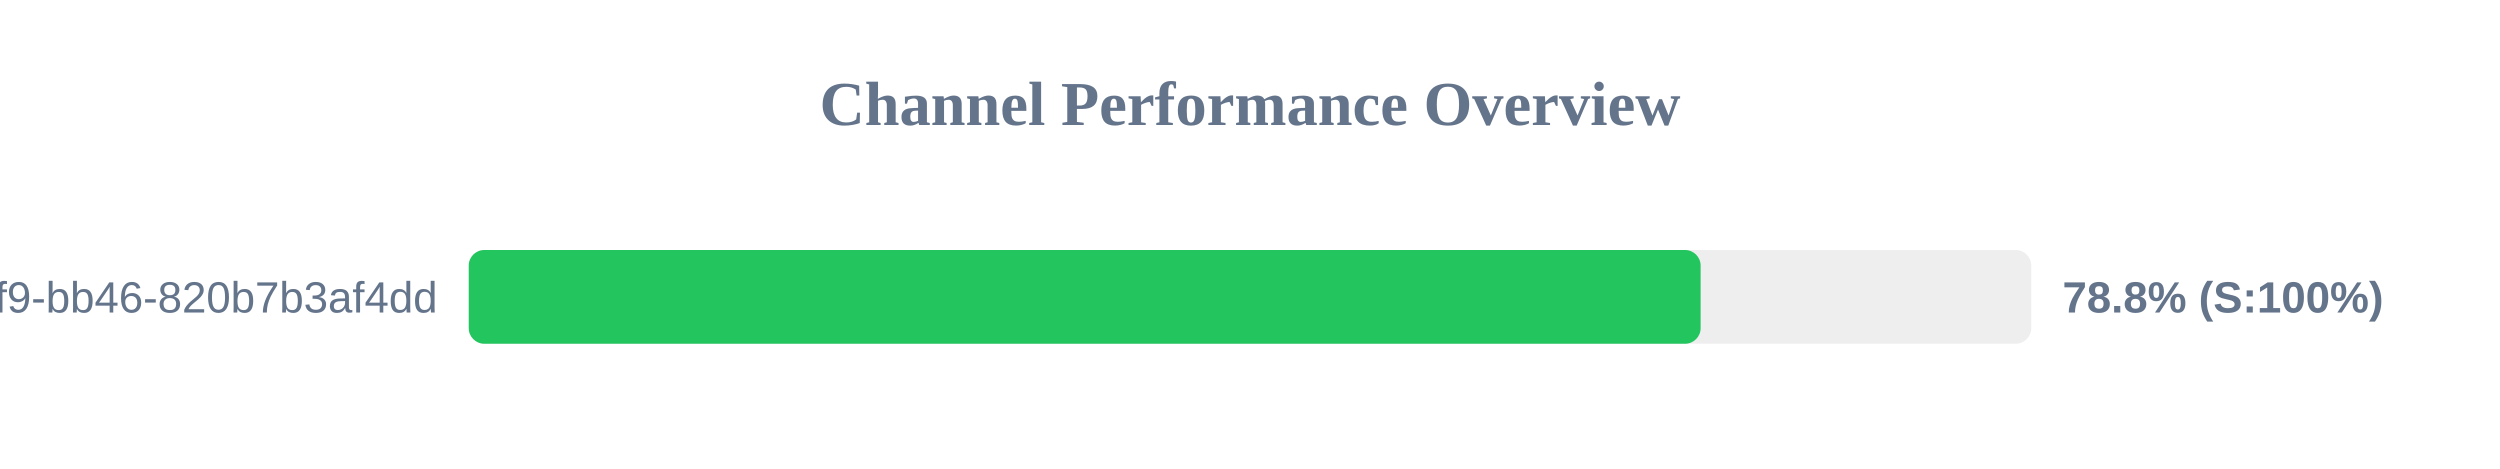
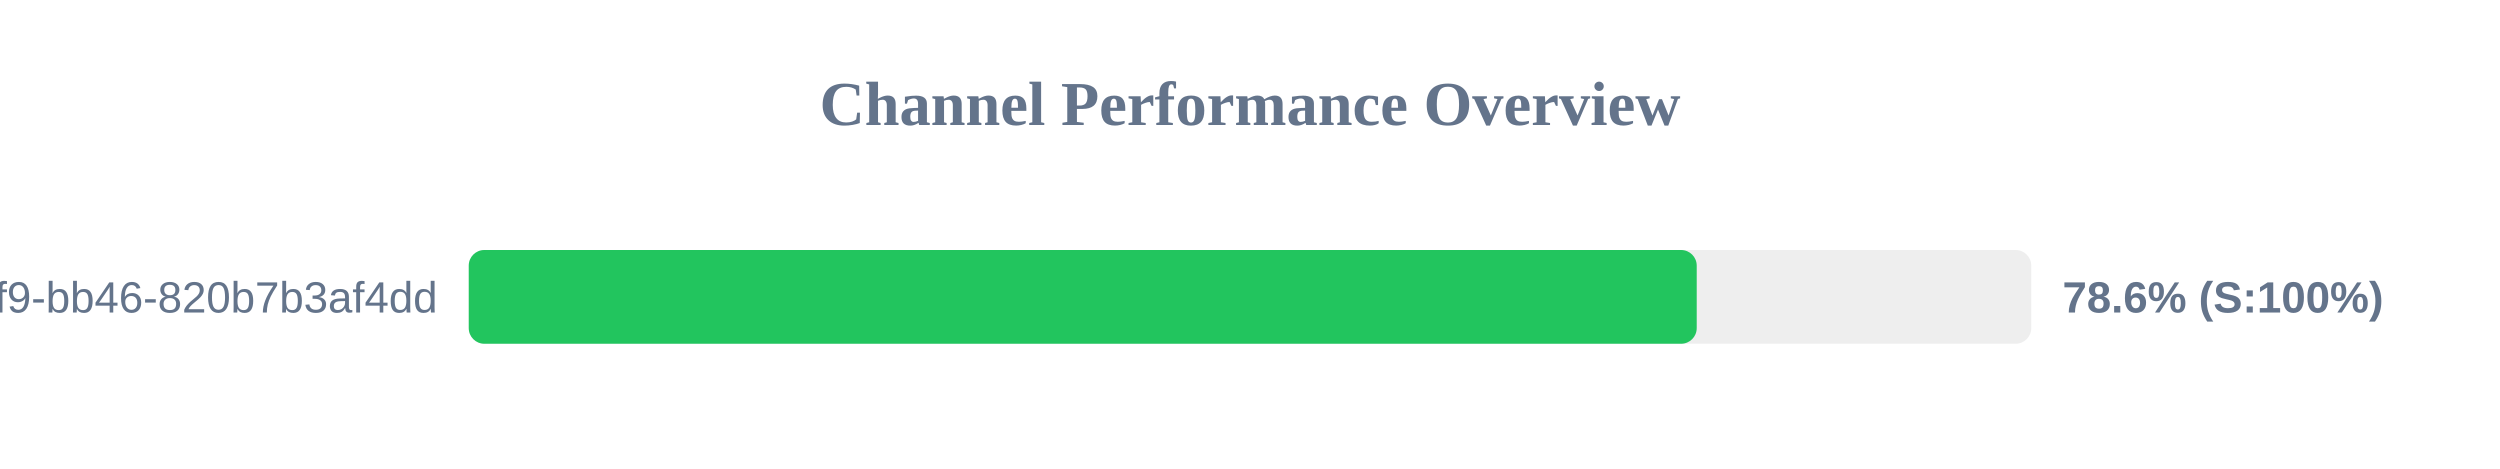
<svg xmlns="http://www.w3.org/2000/svg" width="800" height="150" version="1.1">
  <style>
        .row { font: 14px Arial; fill: #64748b; }
        .score { font: bold 14px Arial; fill: #64748b; }
    </style>
  <text x="400" y="40" text-anchor="middle" font-size="20px" font-weight="bold" fill="#64748b">Channel Performance Overview</text>
  <rect x="150" y="80" width="500" height="30" fill="#eee" rx="5" />
-   <rect x="150" y="80" width="394.2" height="30" fill="#22c55e" rx="5" />
+   <rect x="150" y="80" width="392.95" height="30" fill="#22c55e" rx="5" />
  <text x="140" y="100" text-anchor="end" class="row">?uuid=80b2ac81-ba69-41f9-bb46-820b7b3af4dd</text>
-   <text x="660" y="100" text-anchor="start" class="score">78.8% (S:100%)</text>
+   <text x="660" y="100" text-anchor="start" class="score">78.6% (S:100%)</text>
</svg>
